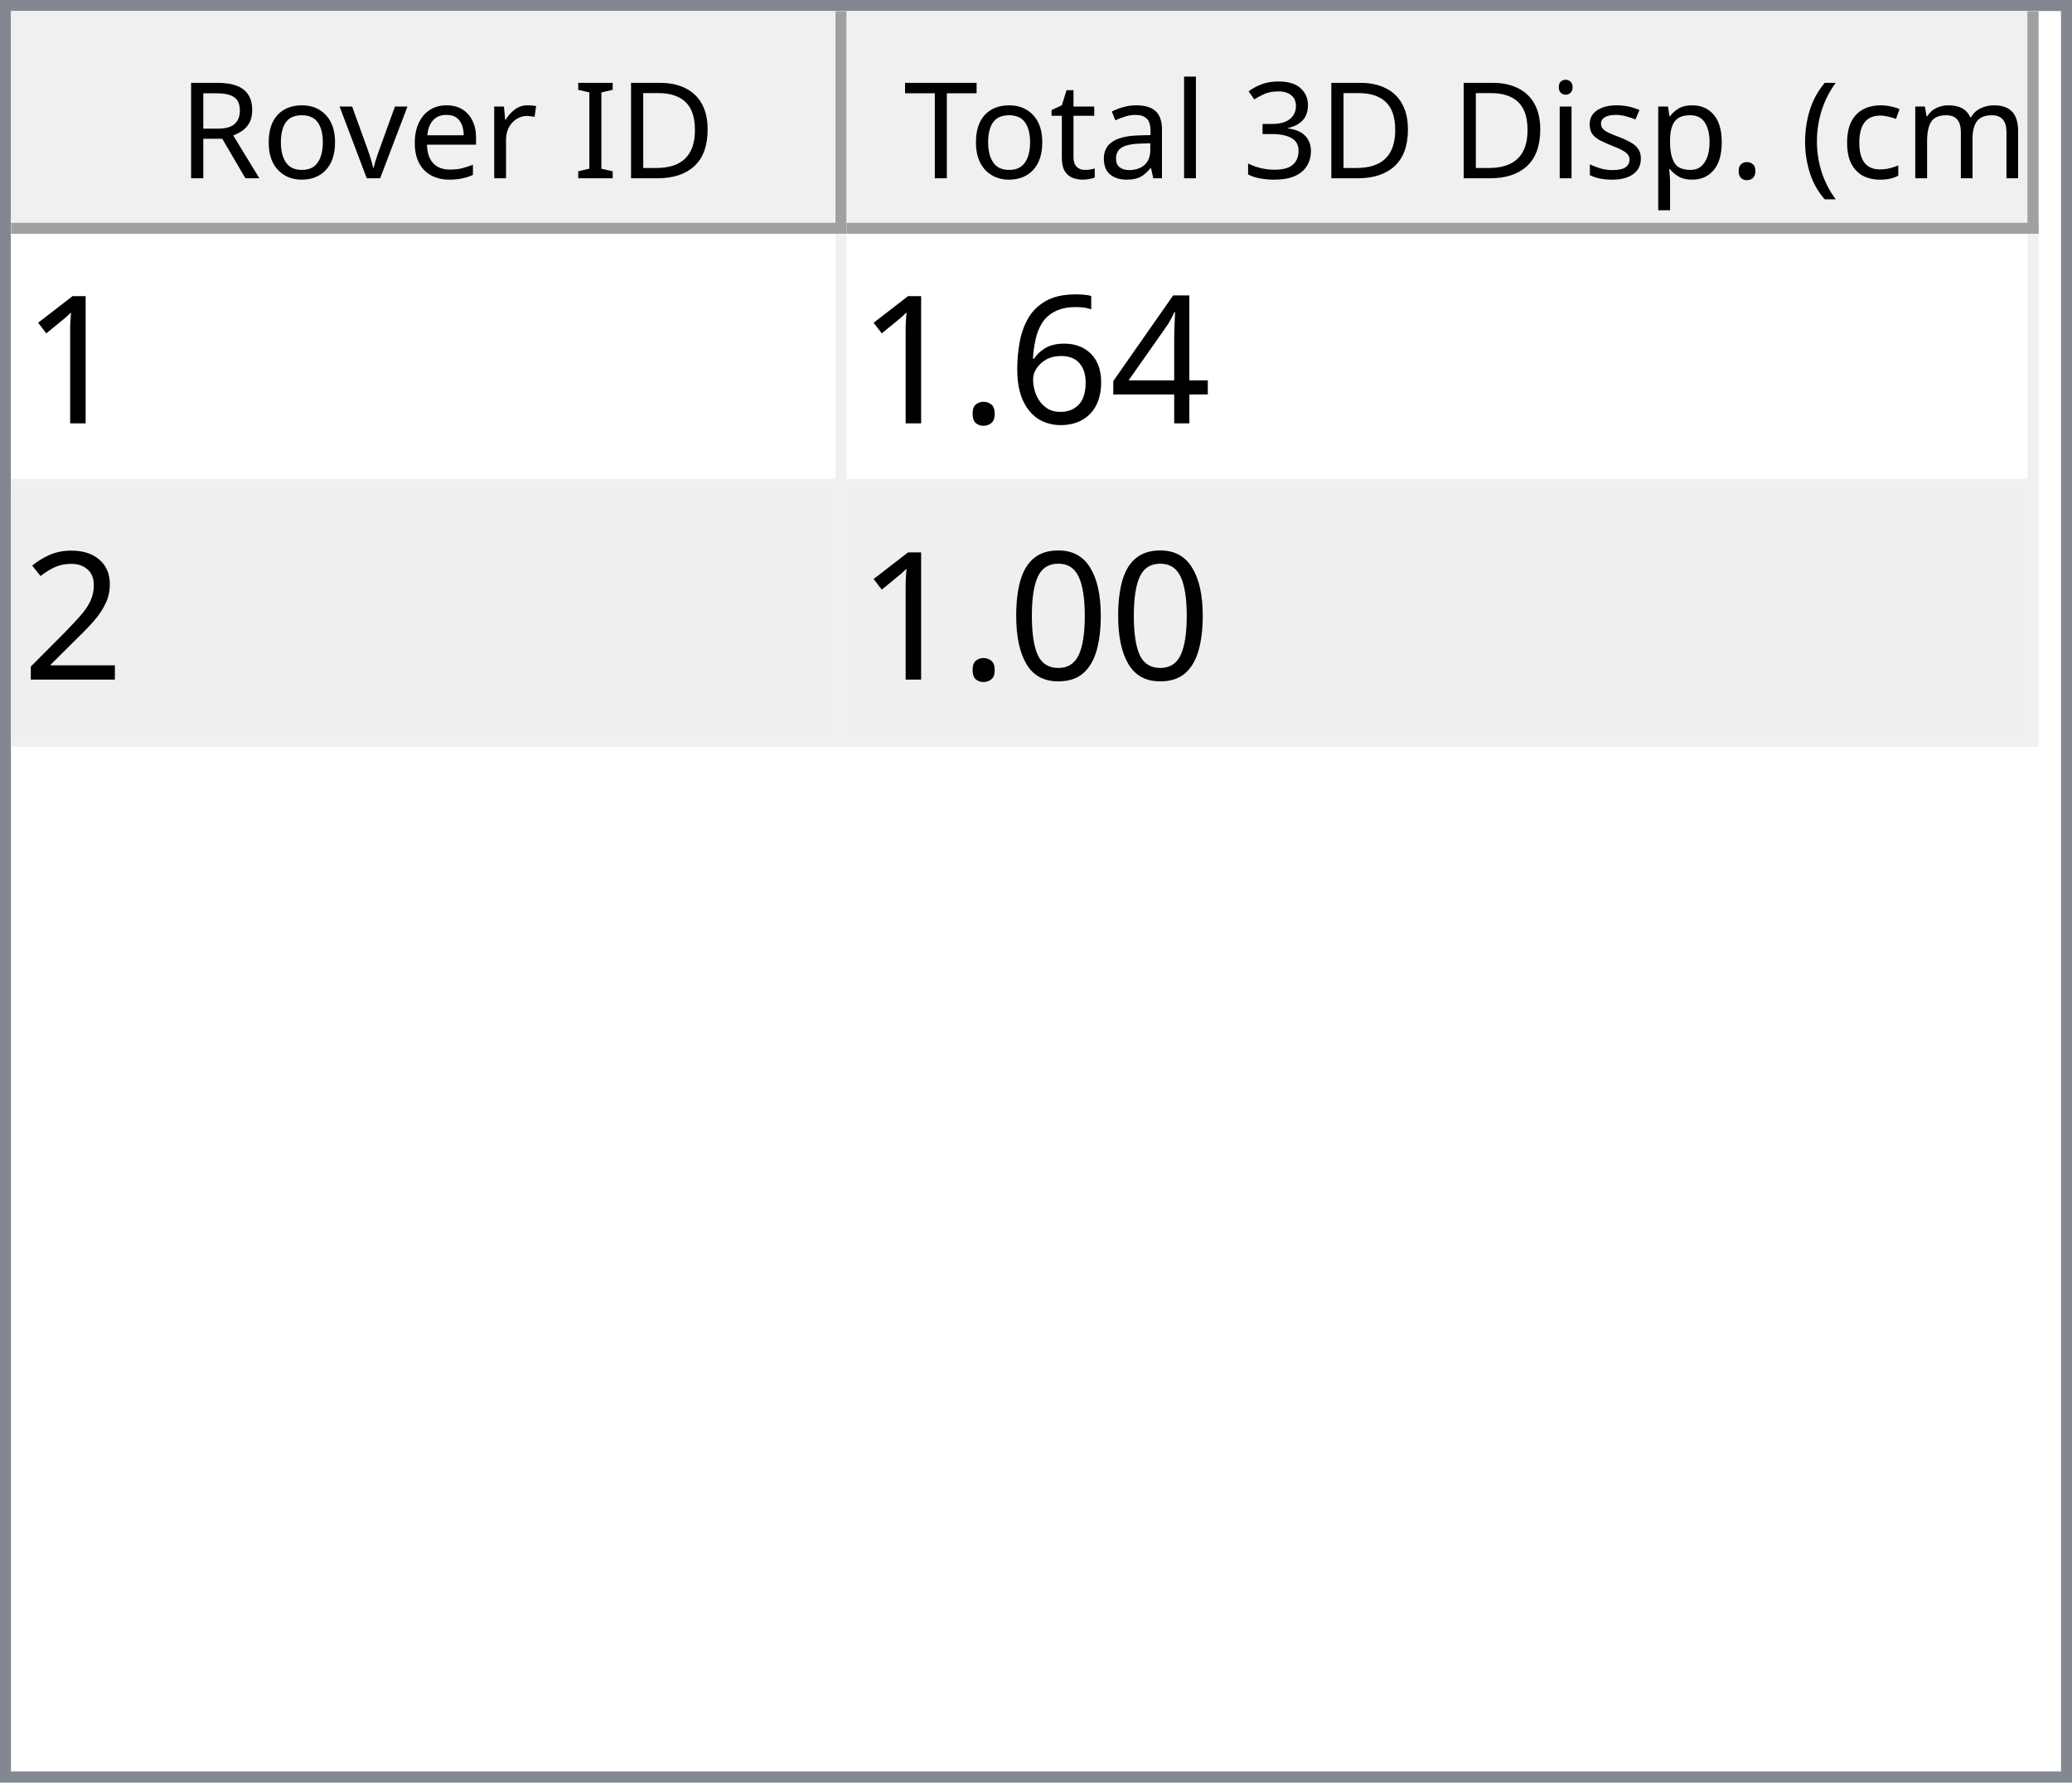
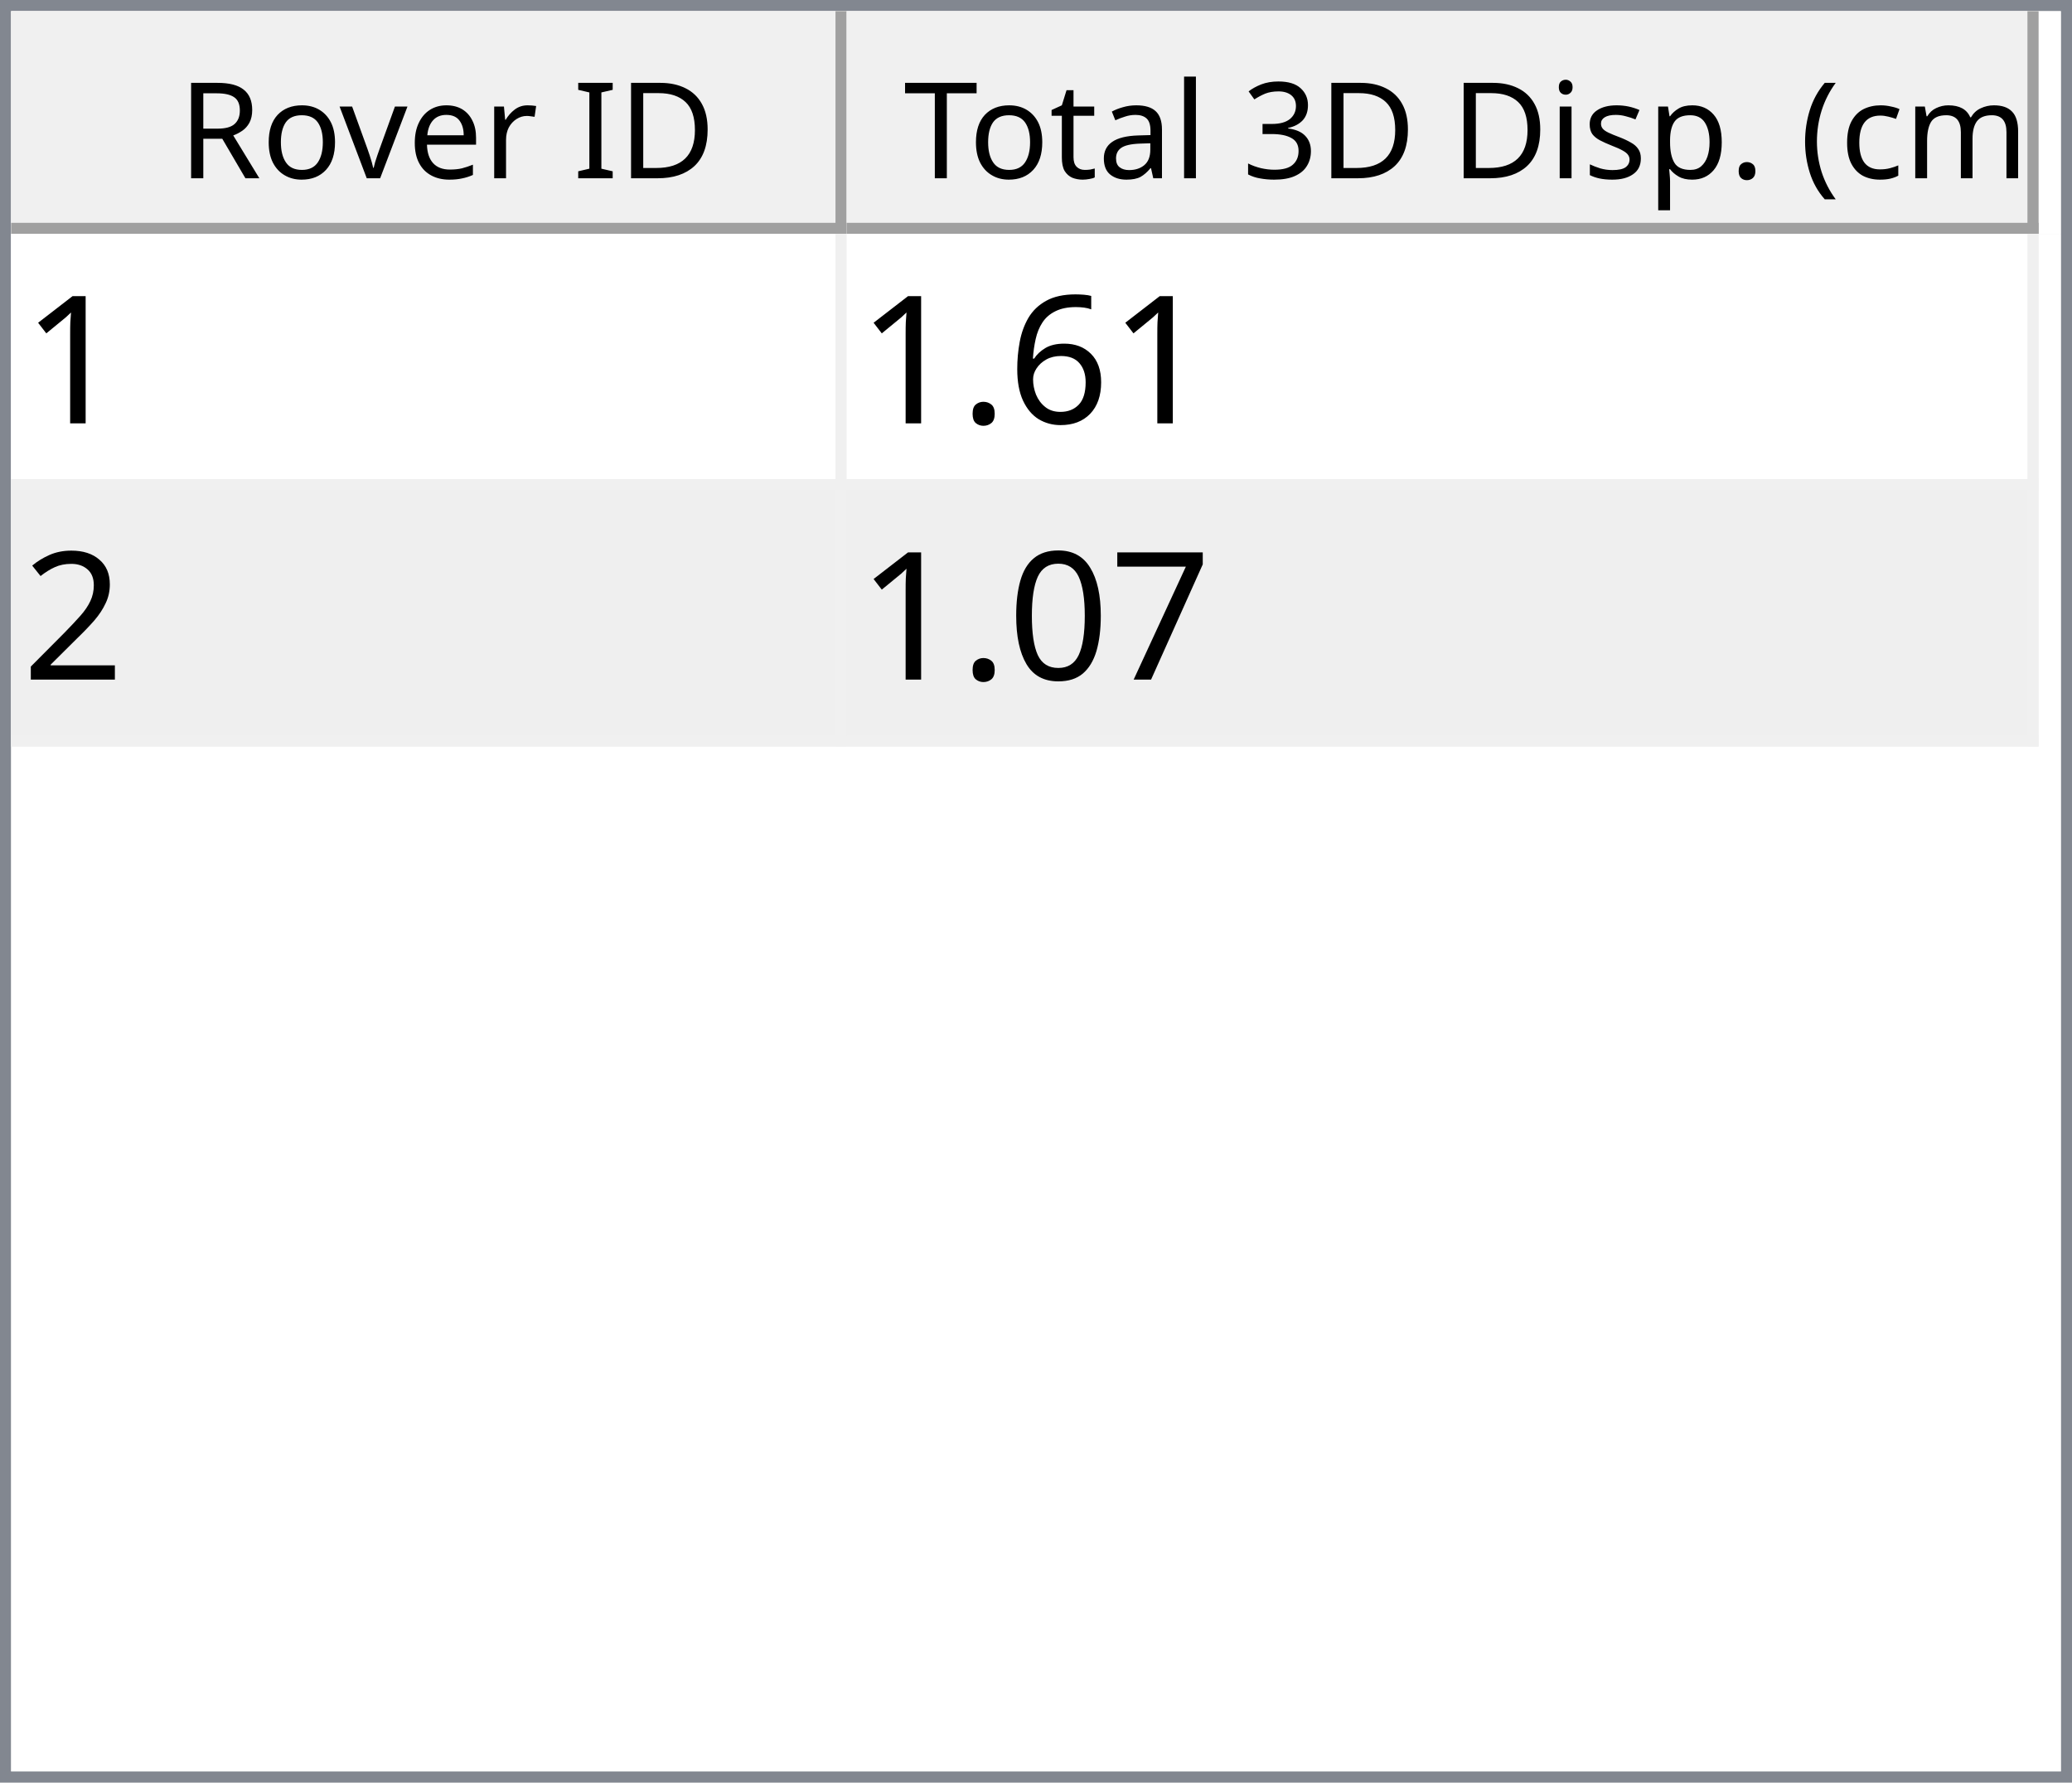
<svg xmlns="http://www.w3.org/2000/svg" style="fill-opacity:1; color-rendering:auto; color-interpolation:auto; text-rendering:auto; stroke:black; stroke-linecap:square; stroke-miterlimit:10; shape-rendering:auto; stroke-opacity:1; fill:black; stroke-dasharray:none; font-weight:normal; stroke-width:1; font-family:'Dialog'; font-style:normal; stroke-linejoin:miter; font-size:12px; stroke-dashoffset:0; image-rendering:auto;" width="186" height="160">
  <defs id="genericDefs" />
  <g>
    <defs id="defs1">
      <clipPath clipPathUnits="userSpaceOnUse" id="clipPath1">
        <path d="M0 0 L186 0 L186 160 L0 160 L0 0 Z" />
      </clipPath>
      <clipPath clipPathUnits="userSpaceOnUse" id="clipPath2">
        <path d="M0 0 L0 160 L186 160 L186 0 Z" />
      </clipPath>
      <clipPath clipPathUnits="userSpaceOnUse" id="clipPath3">
        <path d="M0 0 L0 20 L184 20 L184 0 Z" />
      </clipPath>
      <clipPath clipPathUnits="userSpaceOnUse" id="clipPath4">
        <path d="M0 0 L0 20 L75 20 L75 0 Z" />
      </clipPath>
      <clipPath clipPathUnits="userSpaceOnUse" id="clipPath5">
        <path d="M1 1 L1 19 L74 19 L74 1 Z" />
      </clipPath>
      <clipPath clipPathUnits="userSpaceOnUse" id="clipPath6">
        <path d="M0 0 L0 18 L73 18 L73 0 Z" />
      </clipPath>
      <clipPath clipPathUnits="userSpaceOnUse" id="clipPath7">
        <path d="M-0.5 -0.5 L-0.5 19.5 L74.5 19.5 L74.5 -0.5 Z" />
      </clipPath>
      <clipPath clipPathUnits="userSpaceOnUse" id="clipPath8">
        <path d="M0 0 L0 20 L107 20 L107 0 Z" />
      </clipPath>
      <clipPath clipPathUnits="userSpaceOnUse" id="clipPath9">
        <path d="M1 1 L1 19 L106 19 L106 1 Z" />
      </clipPath>
      <clipPath clipPathUnits="userSpaceOnUse" id="clipPath10">
        <path d="M0 0 L0 18 L105 18 L105 0 Z" />
      </clipPath>
      <clipPath clipPathUnits="userSpaceOnUse" id="clipPath11">
        <path d="M-0.5 -0.5 L-0.5 19.5 L106.5 19.5 L106.5 -0.5 Z" />
      </clipPath>
      <clipPath clipPathUnits="userSpaceOnUse" id="clipPath12">
        <path d="M0 0 L0 138 L184 138 L184 0 Z" />
      </clipPath>
      <clipPath clipPathUnits="userSpaceOnUse" id="clipPath13">
        <path d="M0 0 L0 46 L182 46 L182 0 Z" />
      </clipPath>
      <clipPath clipPathUnits="userSpaceOnUse" id="clipPath14">
        <path d="M-0.5 -0.5 L-0.5 45.5 L181.5 45.5 L181.5 -0.5 Z" />
      </clipPath>
      <clipPath clipPathUnits="userSpaceOnUse" id="clipPath15">
        <path d="M0 0 L0 22 L74 22 L74 0 Z" />
      </clipPath>
      <clipPath clipPathUnits="userSpaceOnUse" id="clipPath16">
        <path d="M0 0 L0 22 L106 22 L106 0 Z" />
      </clipPath>
      <font horiz-adv-x="64.551" id="font1">
        <font-face ascent="107.91" descent="25.098" units-per-em="100" style="font-style:normal; font-family:Segoe UI; font-weight:normal;" />
        <missing-glyph horiz-adv-x="64.551" d="M8.109 0 L8.109 68.266 L56.453 68.266 L56.453 0 L8.109 0 ZM15.328 7.234 L49.219 7.234 L49.219 61.031 L15.328 61.031 L15.328 7.234 Z" />
        <glyph unicode="D" horiz-adv-x="70.117" d="M9.188 0 L9.188 70.016 L28.516 70.016 Q65.531 70.016 65.531 35.891 Q65.531 19.672 55.25 9.836 Q44.969 0 27.734 0 L9.188 0 ZM17.391 62.594 L17.391 7.422 L27.828 7.422 Q41.609 7.422 49.273 14.797 Q56.938 22.172 56.938 35.688 Q56.938 62.594 28.328 62.594 L17.391 62.594 Z" />
        <glyph unicode="I" horiz-adv-x="26.611" d="M17.391 0 L9.188 0 L9.188 70.016 L17.391 70.016 L17.391 0 Z" />
        <glyph unicode=" " horiz-adv-x="27.393" d="" />
        <glyph unicode="r" horiz-adv-x="34.766" d="M34.188 41.891 Q32.078 43.5 28.125 43.5 Q23 43.5 19.555 38.672 Q16.109 33.844 16.109 25.484 L16.109 0 L8.109 0 L8.109 50 L16.109 50 L16.109 39.703 L16.312 39.703 Q18.016 44.969 21.531 47.922 Q25.047 50.875 29.391 50.875 Q32.516 50.875 34.188 50.203 L34.188 41.891 Z" />
        <glyph unicode="e" horiz-adv-x="52.295" d="M48.297 23 L12.984 23 Q13.188 14.656 17.484 10.109 Q21.781 5.562 29.297 5.562 Q37.75 5.562 44.828 11.141 L44.828 3.609 Q38.234 -1.172 27.391 -1.172 Q16.797 -1.172 10.742 5.641 Q4.688 12.453 4.688 24.812 Q4.688 36.469 11.305 43.82 Q17.922 51.172 27.734 51.172 Q37.547 51.172 42.922 44.828 Q48.297 38.484 48.297 27.203 L48.297 23 ZM40.094 29.781 Q40.047 36.719 36.75 40.578 Q33.453 44.438 27.594 44.438 Q21.922 44.438 17.969 40.383 Q14.016 36.328 13.094 29.781 L40.094 29.781 Z" />
        <glyph unicode="v" horiz-adv-x="47.9" d="M47.406 50 L27.484 0 L19.625 0 L0.688 50 L9.469 50 L22.172 13.672 Q23.578 9.672 23.922 6.688 L24.125 6.688 Q24.609 10.453 25.688 13.484 L38.969 50 L47.406 50 Z" />
        <glyph unicode="o" horiz-adv-x="58.594" d="M29 -1.172 Q17.922 -1.172 11.305 5.836 Q4.688 12.844 4.688 24.422 Q4.688 37.016 11.57 44.094 Q18.453 51.172 30.172 51.172 Q41.359 51.172 47.633 44.289 Q53.906 37.406 53.906 25.203 Q53.906 13.234 47.141 6.031 Q40.375 -1.172 29 -1.172 ZM29.594 44.438 Q21.875 44.438 17.383 39.188 Q12.891 33.938 12.891 24.703 Q12.891 15.828 17.43 10.695 Q21.969 5.562 29.594 5.562 Q37.359 5.562 41.531 10.594 Q45.703 15.625 45.703 24.906 Q45.703 34.281 41.531 39.359 Q37.359 44.438 29.594 44.438 Z" />
        <glyph unicode="R" horiz-adv-x="59.814" d="M59.375 0 L49.609 0 L37.891 19.625 Q36.281 22.359 34.766 24.289 Q33.25 26.219 31.664 27.438 Q30.078 28.656 28.25 29.219 Q26.422 29.781 24.125 29.781 L17.391 29.781 L17.391 0 L9.188 0 L9.188 70.016 L30.078 70.016 Q34.672 70.016 38.555 68.867 Q42.438 67.719 45.289 65.375 Q48.141 63.031 49.758 59.547 Q51.375 56.062 51.375 51.375 Q51.375 47.703 50.273 44.656 Q49.172 41.609 47.148 39.211 Q45.125 36.812 42.266 35.133 Q39.406 33.453 35.844 32.516 L35.844 32.328 Q37.594 31.547 38.891 30.547 Q40.188 29.547 41.359 28.18 Q42.531 26.812 43.68 25.078 Q44.828 23.344 46.234 21.047 L59.375 0 ZM17.391 62.594 L17.391 37.203 L28.516 37.203 Q31.594 37.203 34.203 38.133 Q36.812 39.062 38.719 40.797 Q40.625 42.531 41.703 45.047 Q42.781 47.562 42.781 50.688 Q42.781 56.297 39.141 59.445 Q35.5 62.594 28.609 62.594 L17.391 62.594 Z" />
        <glyph unicode=")" horiz-adv-x="30.176" d="M8.297 -15.922 L1.172 -15.922 Q16.406 2.344 16.406 26.812 Q16.406 51.469 1.078 70.016 L8.297 70.016 Q23.531 52.156 23.531 26.703 Q23.531 1.375 8.297 -15.922 Z" />
        <glyph unicode="m" horiz-adv-x="86.133" d="M79.109 0 L71.094 0 L71.094 28.719 Q71.094 37.016 68.531 40.727 Q65.969 44.438 59.906 44.438 Q54.781 44.438 51.195 39.75 Q47.609 35.062 47.609 28.516 L47.609 0 L39.594 0 L39.594 29.688 Q39.594 44.438 28.219 44.438 Q22.953 44.438 19.531 40.016 Q16.109 35.594 16.109 28.516 L16.109 0 L8.109 0 L8.109 50 L16.109 50 L16.109 42.094 L16.312 42.094 Q21.625 51.172 31.844 51.172 Q36.969 51.172 40.773 48.312 Q44.578 45.453 46 40.828 Q51.562 51.172 62.594 51.172 Q79.109 51.172 79.109 30.812 L79.109 0 Z" />
        <glyph unicode="c" horiz-adv-x="46.191" d="M42.188 2.297 Q36.422 -1.172 28.516 -1.172 Q17.828 -1.172 11.258 5.789 Q4.688 12.75 4.688 23.828 Q4.688 36.188 11.766 43.68 Q18.844 51.172 30.672 51.172 Q37.25 51.172 42.281 48.734 L42.281 40.531 Q36.719 44.438 30.375 44.438 Q22.703 44.438 17.797 38.945 Q12.891 33.453 12.891 24.516 Q12.891 15.719 17.508 10.641 Q22.125 5.562 29.891 5.562 Q36.422 5.562 42.188 9.906 L42.188 2.297 Z" />
        <glyph unicode="(" horiz-adv-x="30.176" d="M29.109 -15.922 L21.969 -15.922 Q6.844 1.375 6.844 26.703 Q6.844 52.156 21.969 70.016 L29.203 70.016 Q13.875 51.469 13.875 26.812 Q13.875 2.344 29.109 -15.922 Z" />
        <glyph unicode="." horiz-adv-x="21.68" d="M10.891 -1.078 Q8.641 -1.078 7.055 0.539 Q5.469 2.156 5.469 4.391 Q5.469 6.641 7.055 8.273 Q8.641 9.906 10.891 9.906 Q13.188 9.906 14.797 8.273 Q16.406 6.641 16.406 4.391 Q16.406 2.156 14.797 0.539 Q13.188 -1.078 10.891 -1.078 Z" />
        <glyph unicode="p" horiz-adv-x="58.789" d="M16.312 7.234 L16.109 7.234 L16.109 -23 L8.109 -23 L8.109 50 L16.109 50 L16.109 41.219 L16.312 41.219 Q22.219 51.172 33.594 51.172 Q43.266 51.172 48.688 44.461 Q54.109 37.75 54.109 26.469 Q54.109 13.922 48 6.375 Q41.891 -1.172 31.297 -1.172 Q21.578 -1.172 16.312 7.234 ZM16.109 27.391 L16.109 20.406 Q16.109 14.203 20.141 9.883 Q24.172 5.562 30.375 5.562 Q37.641 5.562 41.773 11.133 Q45.906 16.703 45.906 26.609 Q45.906 34.969 42.047 39.703 Q38.188 44.438 31.594 44.438 Q24.609 44.438 20.359 39.578 Q16.109 34.719 16.109 27.391 Z" />
        <glyph unicode="s" horiz-adv-x="42.432" d="M5.078 1.812 L5.078 10.406 Q11.625 5.562 19.484 5.562 Q30.031 5.562 30.031 12.594 Q30.031 14.594 29.125 15.992 Q28.219 17.391 26.68 18.461 Q25.141 19.531 23.07 20.383 Q21 21.234 18.609 22.172 Q15.281 23.484 12.766 24.828 Q10.25 26.172 8.57 27.859 Q6.891 29.547 6.031 31.695 Q5.172 33.844 5.172 36.719 Q5.172 40.234 6.789 42.945 Q8.406 45.656 11.086 47.484 Q13.766 49.312 17.211 50.242 Q20.656 51.172 24.312 51.172 Q30.812 51.172 35.938 48.922 L35.938 40.828 Q30.422 44.438 23.25 44.438 Q21 44.438 19.195 43.922 Q17.391 43.406 16.094 42.477 Q14.797 41.547 14.086 40.258 Q13.375 38.969 13.375 37.406 Q13.375 35.453 14.086 34.133 Q14.797 32.812 16.164 31.789 Q17.531 30.766 19.484 29.938 Q21.438 29.109 23.922 28.125 Q27.25 26.859 29.883 25.516 Q32.516 24.172 34.375 22.484 Q36.234 20.797 37.234 18.602 Q38.234 16.406 38.234 13.375 Q38.234 9.672 36.602 6.938 Q34.969 4.203 32.234 2.398 Q29.5 0.594 25.93 -0.289 Q22.359 -1.172 18.453 -1.172 Q10.75 -1.172 5.078 1.812 Z" />
        <glyph unicode="i" horiz-adv-x="24.219" d="M12.203 62.703 Q10.062 62.703 8.547 64.164 Q7.031 65.625 7.031 67.875 Q7.031 70.125 8.547 71.609 Q10.062 73.094 12.203 73.094 Q14.406 73.094 15.945 71.609 Q17.484 70.125 17.484 67.875 Q17.484 65.719 15.945 64.211 Q14.406 62.703 12.203 62.703 ZM16.109 0 L8.109 0 L8.109 50 L16.109 50 L16.109 0 Z" />
        <glyph unicode="3" horiz-adv-x="53.906" d="M46.531 19.828 Q46.531 15.094 44.75 11.211 Q42.969 7.328 39.719 4.57 Q36.469 1.812 31.93 0.297 Q27.391 -1.219 21.922 -1.219 Q11.922 -1.219 6 2.594 L6 11.188 Q13.094 5.609 22.219 5.609 Q25.875 5.609 28.828 6.539 Q31.781 7.469 33.906 9.227 Q36.031 10.984 37.18 13.477 Q38.328 15.969 38.328 19.094 Q38.328 32.812 18.797 32.812 L12.984 32.812 L12.984 39.594 L18.5 39.594 Q35.797 39.594 35.797 52.484 Q35.797 64.406 22.609 64.406 Q15.188 64.406 8.688 59.422 L8.688 67.188 Q15.375 71.188 24.609 71.188 Q29 71.188 32.57 69.969 Q36.141 68.75 38.68 66.555 Q41.219 64.359 42.609 61.281 Q44 58.203 44 54.5 Q44 40.672 30.031 36.719 L30.031 36.531 Q33.594 36.141 36.625 34.797 Q39.656 33.453 41.852 31.305 Q44.047 29.156 45.289 26.25 Q46.531 23.344 46.531 19.828 Z" />
        <glyph unicode="l" horiz-adv-x="24.219" d="M16.109 0 L8.109 0 L8.109 74.031 L16.109 74.031 L16.109 0 Z" />
        <glyph unicode="a" horiz-adv-x="50.879" d="M43.891 0 L35.891 0 L35.891 7.812 L35.688 7.812 Q30.469 -1.172 20.312 -1.172 Q12.844 -1.172 8.617 2.781 Q4.391 6.734 4.391 13.281 Q4.391 27.297 20.906 29.594 L35.891 31.688 Q35.891 44.438 25.594 44.438 Q16.547 44.438 9.281 38.281 L9.281 46.484 Q16.656 51.172 26.266 51.172 Q43.891 51.172 43.891 32.516 L43.891 0 ZM35.891 25.297 L23.828 23.641 Q18.266 22.859 15.43 20.875 Q12.594 18.891 12.594 13.875 Q12.594 10.203 15.211 7.883 Q17.828 5.562 22.172 5.562 Q28.125 5.562 32.008 9.742 Q35.891 13.922 35.891 20.312 L35.891 25.297 Z" />
        <glyph unicode="t" horiz-adv-x="33.887" d="M31.297 0.484 Q28.469 -1.078 23.828 -1.078 Q10.688 -1.078 10.688 13.578 L10.688 43.172 L2.094 43.172 L2.094 50 L10.688 50 L10.688 62.203 L18.703 64.797 L18.703 50 L31.297 50 L31.297 43.172 L18.703 43.172 L18.703 14.984 Q18.703 9.969 20.414 7.82 Q22.125 5.672 26.078 5.672 Q29.109 5.672 31.297 7.328 L31.297 0.484 Z" />
        <glyph unicode="T" horiz-adv-x="52.393" d="M50.594 62.594 L30.375 62.594 L30.375 0 L22.172 0 L22.172 62.594 L2 62.594 L2 70.016 L50.594 70.016 L50.594 62.594 Z" />
      </font>
      <font horiz-adv-x="75.0" id="font2">
        <font-face ascent="100.537" descent="21.973" units-per-em="100" style="font-style:normal; font-family:sans-serif; font-weight:normal;" />
        <missing-glyph horiz-adv-x="75.0" d="M12.5 0 L12.5 62.5 L62.5 62.5 L62.5 0 L12.5 0 ZM14.062 1.562 L60.938 1.562 L60.938 60.938 L14.062 60.938 L14.062 1.562 Z" />
        <glyph unicode="1" horiz-adv-x="55.615" d="M37.25 0 L28.469 0 L28.469 56 Q25.297 52.984 20.141 49.953 Q14.984 46.922 10.891 45.406 L10.891 53.906 Q18.266 57.375 23.781 62.305 Q29.297 67.234 31.594 71.875 L37.25 71.875 L37.25 0 Z" />
-         <glyph unicode="4" horiz-adv-x="55.615" d="M32.328 0 L32.328 17.141 L1.266 17.141 L1.266 25.203 L33.938 71.578 L41.109 71.578 L41.109 25.203 L50.781 25.203 L50.781 17.141 L41.109 17.141 L41.109 0 L32.328 0 ZM32.328 25.203 L32.328 57.469 L9.906 25.203 L32.328 25.203 Z" />
        <glyph unicode="6" horiz-adv-x="55.615" d="M49.75 54.047 L41.016 53.375 Q39.844 58.547 37.703 60.891 Q34.125 64.656 28.906 64.656 Q24.703 64.656 21.531 62.312 Q17.391 59.281 14.992 53.469 Q12.594 47.656 12.5 36.922 Q15.672 41.75 20.266 44.094 Q24.859 46.438 29.891 46.438 Q38.672 46.438 44.852 39.969 Q51.031 33.5 51.031 23.25 Q51.031 16.5 48.125 10.719 Q45.219 4.938 40.141 1.859 Q35.062 -1.219 28.609 -1.219 Q17.625 -1.219 10.695 6.859 Q3.766 14.938 3.766 33.5 Q3.766 54.25 11.422 63.672 Q18.109 71.875 29.438 71.875 Q37.891 71.875 43.289 67.141 Q48.688 62.406 49.75 54.047 ZM13.875 23.188 Q13.875 18.656 15.797 14.508 Q17.719 10.359 21.188 8.18 Q24.656 6 28.469 6 Q34.031 6 38.039 10.492 Q42.047 14.984 42.047 22.703 Q42.047 30.125 38.086 34.398 Q34.125 38.672 28.125 38.672 Q22.172 38.672 18.023 34.398 Q13.875 30.125 13.875 23.188 Z" />
        <glyph unicode="." horiz-adv-x="27.783" d="M9.078 0 L9.078 10.016 L19.094 10.016 L19.094 0 L9.078 0 Z" />
        <glyph unicode="2" horiz-adv-x="55.615" d="M50.344 8.453 L50.344 0 L3.031 0 Q2.938 3.172 4.047 6.109 Q5.859 10.938 9.836 15.625 Q13.812 20.312 21.344 26.469 Q33.016 36.031 37.117 41.625 Q41.219 47.219 41.219 52.203 Q41.219 57.422 37.477 61.008 Q33.734 64.594 27.734 64.594 Q21.391 64.594 17.578 60.789 Q13.766 56.984 13.719 50.25 L4.688 51.172 Q5.609 61.281 11.664 66.578 Q17.719 71.875 27.938 71.875 Q38.234 71.875 44.242 66.164 Q50.25 60.453 50.25 52 Q50.25 47.703 48.492 43.555 Q46.734 39.406 42.656 34.812 Q38.578 30.219 29.109 22.219 Q21.188 15.578 18.945 13.211 Q16.703 10.844 15.234 8.453 L50.344 8.453 Z" />
+         <glyph unicode="7" horiz-adv-x="55.615" d="M4.734 62.203 L4.734 70.656 L51.078 70.656 L51.078 63.812 Q44.234 56.547 37.523 44.484 Q30.812 32.422 27.156 19.672 Q24.516 10.688 23.781 0 L14.75 0 Q14.891 8.453 18.062 20.414 Q21.234 32.375 27.172 43.484 Q33.109 54.594 39.797 62.203 L4.734 62.203 Z" />
        <glyph unicode="0" horiz-adv-x="55.615" d="M4.156 35.297 Q4.156 48 6.766 55.742 Q9.375 63.484 14.523 67.68 Q19.672 71.875 27.484 71.875 Q33.25 71.875 37.594 69.555 Q41.938 67.234 44.773 62.867 Q47.609 58.5 49.219 52.227 Q50.828 45.953 50.828 35.297 Q50.828 22.703 48.242 14.969 Q45.656 7.234 40.508 3.008 Q35.359 -1.219 27.484 -1.219 Q17.141 -1.219 11.234 6.203 Q4.156 15.141 4.156 35.297 ZM13.188 35.297 Q13.188 17.672 17.312 11.836 Q21.438 6 27.484 6 Q33.547 6 37.672 11.859 Q41.797 17.719 41.797 35.297 Q41.797 52.984 37.672 58.789 Q33.547 64.594 27.391 64.594 Q21.344 64.594 17.719 59.469 Q13.188 52.938 13.188 35.297 Z" />
      </font>
    </defs>
    <g style="fill:white; stroke:white;">
      <rect x="0" y="0" width="186" style="clip-path:url(#clipPath1); stroke:none;" height="160" />
    </g>
    <g style="fill:white; text-rendering:optimizeSpeed; color-rendering:optimizeSpeed; image-rendering:optimizeSpeed; shape-rendering:crispEdges; stroke:white; color-interpolation:sRGB;">
      <rect x="0" width="186" height="160" y="0" style="stroke:none;" />
      <path style="stroke:none;" d="M0 160 L186 160 L186 0 L0 0 Z" />
    </g>
    <g style="fill:rgb(240,240,240); font-family:'Segoe UI'; stroke:rgb(240,240,240);">
      <rect x="0" y="0" width="186" style="clip-path:url(#clipPath2); stroke:none;" height="160" />
    </g>
    <g style="fill:rgb(130,135,144); font-family:'Segoe UI'; stroke:rgb(130,135,144);">
      <path d="M0 0 L186 0 L186 160 L0 160 L0 0 ZM1 1 L185 1 L185 159 L1 159 L1 1 Z" style="fill-rule:evenodd; clip-path:url(#clipPath2); stroke:none;" />
    </g>
    <g style="fill:white; font-family:'Segoe UI'; stroke:white;" transform="translate(1,1)">
      <rect x="0" y="0" width="184" style="clip-path:url(#clipPath3); stroke:none;" height="20" />
    </g>
    <g style="fill:rgb(240,240,240); font-family:'Segoe UI'; stroke:rgb(240,240,240);" transform="translate(1,1)">
      <rect x="0" y="0" width="75" style="clip-path:url(#clipPath4); stroke:none;" height="20" />
    </g>
    <g style="font-family:'Segoe UI';" transform="translate(2,2)">
      <text x="14" xml:space="preserve" y="14" style="clip-path:url(#clipPath6); stroke:none;">Rover ID</text>
    </g>
    <g style="fill:rgb(160,160,160); font-family:'Segoe UI'; stroke:rgb(160,160,160); stroke-linejoin:bevel;" transform="translate(1.5,1.5)">
      <line x1="74" x2="74" y1="0" style="fill:none; clip-path:url(#clipPath7);" y2="19" />
    </g>
    <g style="fill:rgb(160,160,160); font-family:'Segoe UI'; stroke:rgb(160,160,160); stroke-linejoin:bevel;" transform="matrix(1,0,0,1,1,1) translate(0.5,0.5)">
      <line x1="0" x2="74" y1="19" style="fill:none; clip-path:url(#clipPath7);" y2="19" />
    </g>
    <g style="fill:rgb(240,240,240); font-family:'Segoe UI'; stroke:rgb(240,240,240);" transform="translate(76,1)">
      <rect x="0" y="0" width="107" style="clip-path:url(#clipPath8); stroke:none;" height="20" />
    </g>
    <g style="font-family:'Segoe UI';" transform="translate(77,2)">
      <text x="1" xml:space="preserve" y="14" style="clip-path:url(#clipPath10); stroke:none;"> Total 3D Disp. (cm)</text>
    </g>
    <g style="fill:rgb(160,160,160); font-family:'Segoe UI'; stroke:rgb(160,160,160); stroke-linejoin:bevel;" transform="translate(76.5,1.5)">
      <line x1="106" x2="106" y1="0" style="fill:none; clip-path:url(#clipPath11);" y2="19" />
    </g>
    <g style="fill:rgb(160,160,160); font-family:'Segoe UI'; stroke:rgb(160,160,160); stroke-linejoin:bevel;" transform="matrix(1,0,0,1,76,1) translate(0.5,0.5)">
      <line x1="0" x2="106" y1="19" style="fill:none; clip-path:url(#clipPath11);" y2="19" />
    </g>
    <g style="fill:white; font-family:'Segoe UI'; stroke:white;" transform="translate(1,21)">
      <rect x="0" y="0" width="184" style="clip-path:url(#clipPath12); stroke:none;" height="138" />
    </g>
    <g style="fill:rgb(240,240,240); font-size:16px; font-family:sans-serif; stroke:rgb(240,240,240);" transform="translate(1,21)">
      <rect x="0" y="0" width="182" style="clip-path:url(#clipPath13); stroke:none;" height="46" />
      <line transform="translate(0.5,0.5)" x1="0" x2="181" y1="22" style="clip-path:url(#clipPath14); fill:none; stroke-linejoin:bevel;" y2="22" />
    </g>
    <g transform="matrix(1,0,0,1,1,21) translate(0.5,0.5)" style="fill:rgb(240,240,240); font-size:16px; font-family:sans-serif; stroke:rgb(240,240,240); stroke-linejoin:bevel;">
      <line x1="0" x2="181" y1="45" style="fill:none; clip-path:url(#clipPath14);" y2="45" />
    </g>
    <g transform="matrix(1,0,0,1,1,21) translate(0.5,0.5)" style="fill:rgb(240,240,240); font-size:16px; font-family:sans-serif; stroke:rgb(240,240,240); stroke-linejoin:bevel;">
      <line x1="74" x2="74" y1="0" style="fill:none; clip-path:url(#clipPath14);" y2="45" />
    </g>
    <g transform="matrix(1,0,0,1,1,21) translate(0.5,0.5)" style="fill:rgb(240,240,240); font-size:16px; font-family:sans-serif; stroke:rgb(240,240,240); stroke-linejoin:bevel;">
      <line x1="181" x2="181" y1="0" style="fill:none; clip-path:url(#clipPath14);" y2="45" />
    </g>
    <g style="fill:white; font-size:16px; font-family:sans-serif; stroke:white;" transform="matrix(1,0,0,1,1,21)">
      <rect x="0" y="0" width="74" style="clip-path:url(#clipPath15); stroke:none;" height="22" />
      <text x="1" y="17" style="fill:black; clip-path:url(#clipPath15); stroke:none;" xml:space="preserve">1</text>
    </g>
    <g style="fill:white; font-size:16px; font-family:sans-serif; stroke:white;" transform="matrix(1,0,0,1,1,21) translate(75,0)">
      <rect x="0" y="0" width="106" style="clip-path:url(#clipPath16); stroke:none;" height="22" />
-       <text x="1" y="17" style="fill:black; clip-path:url(#clipPath16); stroke:none;" xml:space="preserve">1.64</text>
+       <text x="1" y="17" style="fill:black; clip-path:url(#clipPath16); stroke:none;" xml:space="preserve">1.61</text>
    </g>
    <g style="fill:rgb(239,239,239); font-size:16px; font-family:sans-serif; stroke:rgb(239,239,239);" transform="matrix(1,0,0,1,1,21) translate(0,23)">
      <rect x="0" y="0" width="74" style="clip-path:url(#clipPath15); stroke:none;" height="22" />
      <text x="1" y="17" style="fill:black; clip-path:url(#clipPath15); stroke:none;" xml:space="preserve">2</text>
    </g>
    <g style="fill:rgb(239,239,239); font-size:16px; font-family:sans-serif; stroke:rgb(239,239,239);" transform="matrix(1,0,0,1,1,21) translate(75,23)">
      <rect x="0" y="0" width="106" style="clip-path:url(#clipPath16); stroke:none;" height="22" />
-       <text x="1" y="17" style="fill:black; clip-path:url(#clipPath16); stroke:none;" xml:space="preserve">1.00</text>
+       <text x="1" y="17" style="fill:black; clip-path:url(#clipPath16); stroke:none;" xml:space="preserve">1.07</text>
    </g>
  </g>
</svg>
